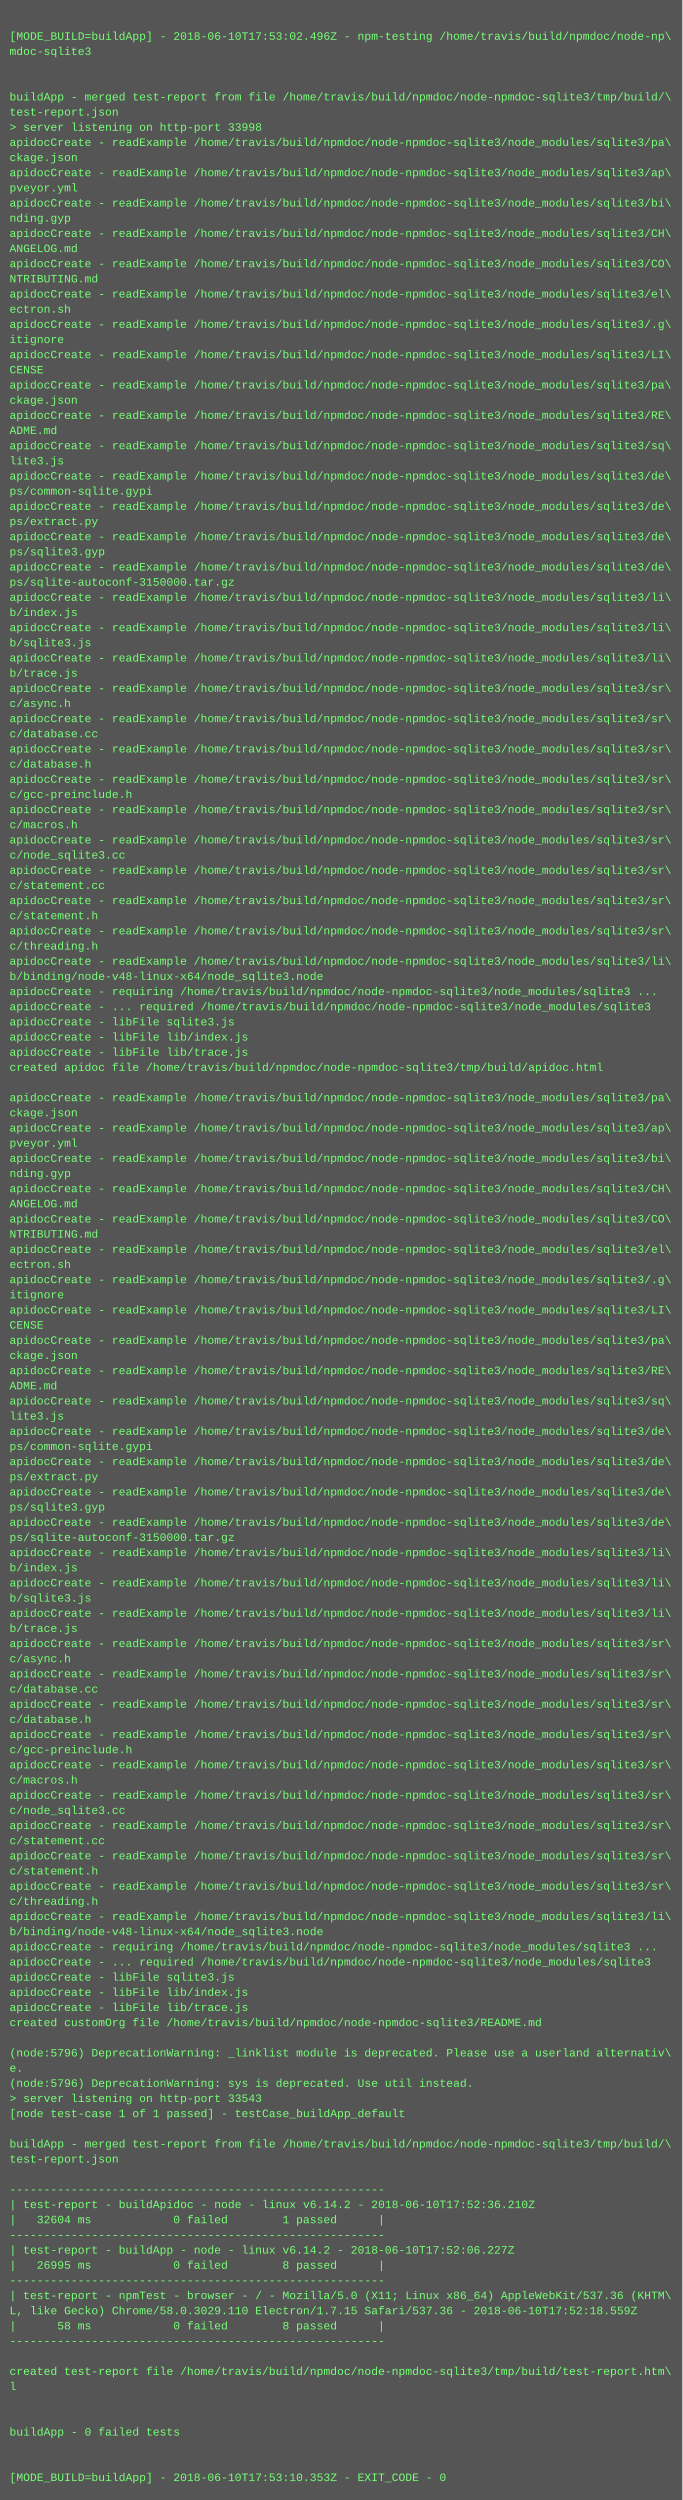
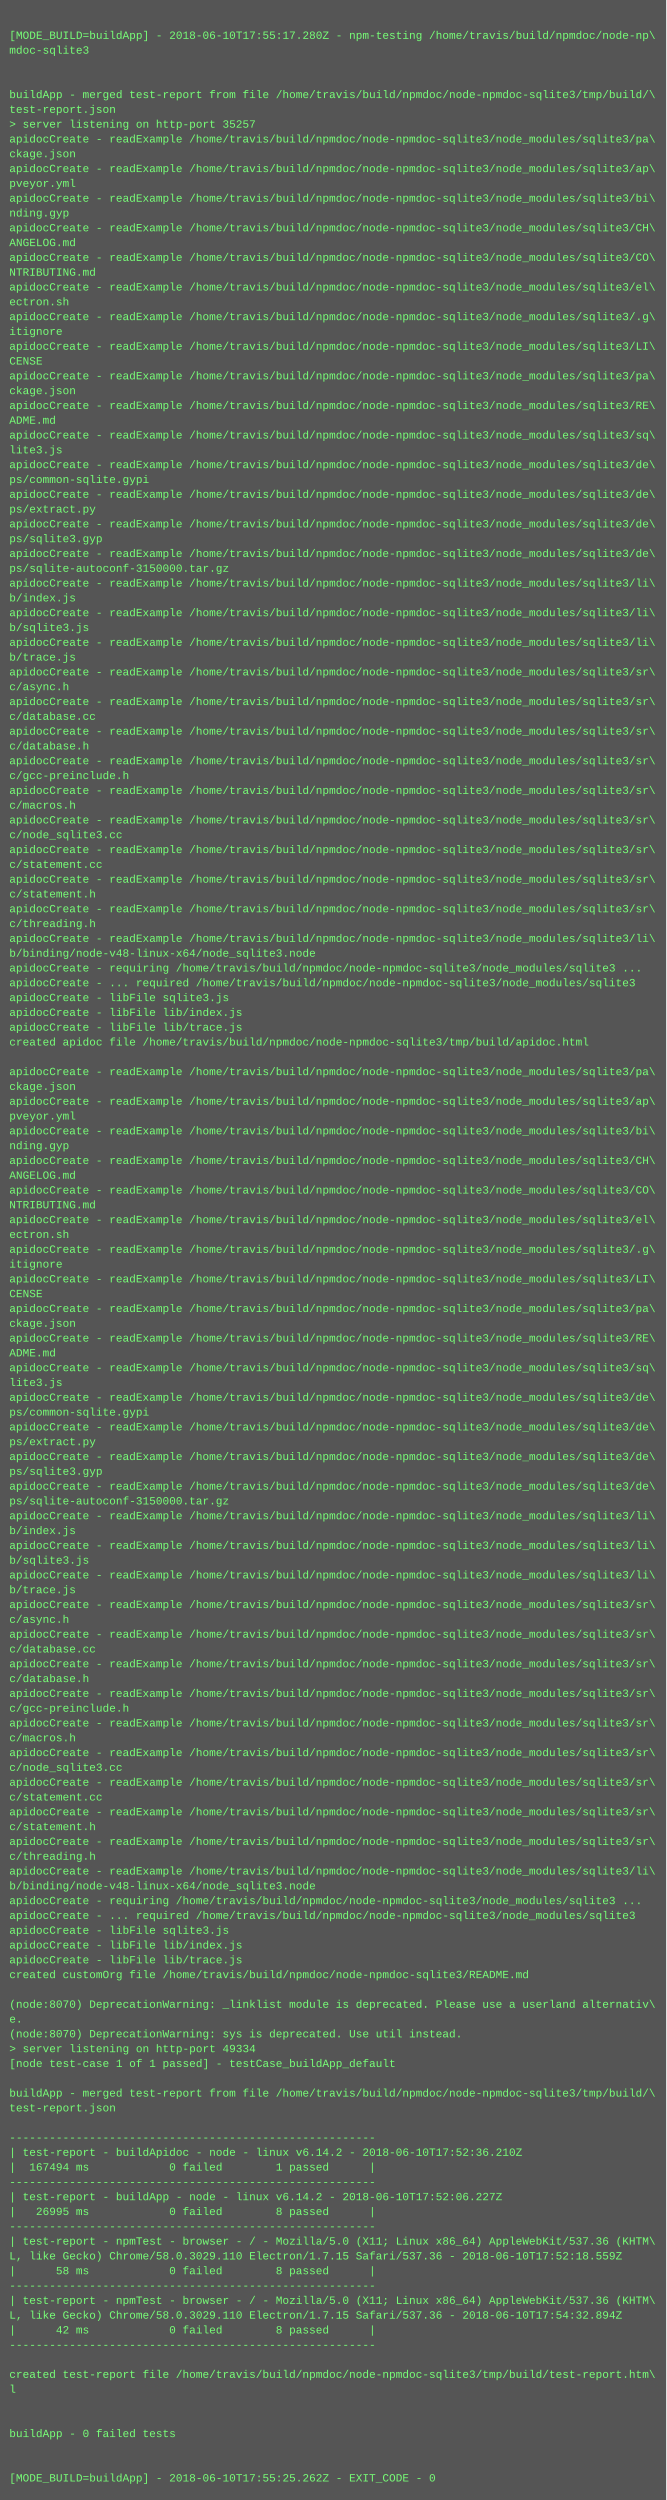
- <svg xmlns="http://www.w3.org/2000/svg" height="2638" width="720">
-   <rect height="2638" fill="#555" width="720" />
+ <svg xmlns="http://www.w3.org/2000/svg" height="2702" width="720">
+   <rect height="2702" fill="#555" width="720" />
  <text fill="#7f7" font-family="Courier New" font-size="12" xml:space="preserve">
    <tspan x="10" y="26" />
-     <tspan x="10" y="42">[MODE_BUILD=buildApp] - 2018-06-10T17:53:02.496Z - npm-testing /home/travis/build/npmdoc/node-np\</tspan>
+     <tspan x="10" y="42">[MODE_BUILD=buildApp] - 2018-06-10T17:55:17.280Z - npm-testing /home/travis/build/npmdoc/node-np\</tspan>
    <tspan x="10" y="58">mdoc-sqlite3</tspan>
    <tspan x="10" y="74" />
    <tspan x="10" y="90" />
    <tspan x="10" y="106">buildApp - merged test-report from file /home/travis/build/npmdoc/node-npmdoc-sqlite3/tmp/build/\</tspan>
    <tspan x="10" y="122">test-report.json</tspan>
-     <tspan x="10" y="138">&gt; server listening on http-port 33998</tspan>
+     <tspan x="10" y="138">&gt; server listening on http-port 35257</tspan>
    <tspan x="10" y="154">apidocCreate - readExample /home/travis/build/npmdoc/node-npmdoc-sqlite3/node_modules/sqlite3/pa\</tspan>
    <tspan x="10" y="170">ckage.json</tspan>
    <tspan x="10" y="186">apidocCreate - readExample /home/travis/build/npmdoc/node-npmdoc-sqlite3/node_modules/sqlite3/ap\</tspan>
    <tspan x="10" y="202">pveyor.yml</tspan>
    <tspan x="10" y="218">apidocCreate - readExample /home/travis/build/npmdoc/node-npmdoc-sqlite3/node_modules/sqlite3/bi\</tspan>
    <tspan x="10" y="234">nding.gyp</tspan>
    <tspan x="10" y="250">apidocCreate - readExample /home/travis/build/npmdoc/node-npmdoc-sqlite3/node_modules/sqlite3/CH\</tspan>
    <tspan x="10" y="266">ANGELOG.md</tspan>
    <tspan x="10" y="282">apidocCreate - readExample /home/travis/build/npmdoc/node-npmdoc-sqlite3/node_modules/sqlite3/CO\</tspan>
    <tspan x="10" y="298">NTRIBUTING.md</tspan>
    <tspan x="10" y="314">apidocCreate - readExample /home/travis/build/npmdoc/node-npmdoc-sqlite3/node_modules/sqlite3/el\</tspan>
    <tspan x="10" y="330">ectron.sh</tspan>
    <tspan x="10" y="346">apidocCreate - readExample /home/travis/build/npmdoc/node-npmdoc-sqlite3/node_modules/sqlite3/.g\</tspan>
    <tspan x="10" y="362">itignore</tspan>
    <tspan x="10" y="378">apidocCreate - readExample /home/travis/build/npmdoc/node-npmdoc-sqlite3/node_modules/sqlite3/LI\</tspan>
    <tspan x="10" y="394">CENSE</tspan>
    <tspan x="10" y="410">apidocCreate - readExample /home/travis/build/npmdoc/node-npmdoc-sqlite3/node_modules/sqlite3/pa\</tspan>
    <tspan x="10" y="426">ckage.json</tspan>
    <tspan x="10" y="442">apidocCreate - readExample /home/travis/build/npmdoc/node-npmdoc-sqlite3/node_modules/sqlite3/RE\</tspan>
    <tspan x="10" y="458">ADME.md</tspan>
    <tspan x="10" y="474">apidocCreate - readExample /home/travis/build/npmdoc/node-npmdoc-sqlite3/node_modules/sqlite3/sq\</tspan>
    <tspan x="10" y="490">lite3.js</tspan>
    <tspan x="10" y="506">apidocCreate - readExample /home/travis/build/npmdoc/node-npmdoc-sqlite3/node_modules/sqlite3/de\</tspan>
    <tspan x="10" y="522">ps/common-sqlite.gypi</tspan>
    <tspan x="10" y="538">apidocCreate - readExample /home/travis/build/npmdoc/node-npmdoc-sqlite3/node_modules/sqlite3/de\</tspan>
    <tspan x="10" y="554">ps/extract.py</tspan>
    <tspan x="10" y="570">apidocCreate - readExample /home/travis/build/npmdoc/node-npmdoc-sqlite3/node_modules/sqlite3/de\</tspan>
    <tspan x="10" y="586">ps/sqlite3.gyp</tspan>
    <tspan x="10" y="602">apidocCreate - readExample /home/travis/build/npmdoc/node-npmdoc-sqlite3/node_modules/sqlite3/de\</tspan>
    <tspan x="10" y="618">ps/sqlite-autoconf-3150000.tar.gz</tspan>
    <tspan x="10" y="634">apidocCreate - readExample /home/travis/build/npmdoc/node-npmdoc-sqlite3/node_modules/sqlite3/li\</tspan>
    <tspan x="10" y="650">b/index.js</tspan>
    <tspan x="10" y="666">apidocCreate - readExample /home/travis/build/npmdoc/node-npmdoc-sqlite3/node_modules/sqlite3/li\</tspan>
    <tspan x="10" y="682">b/sqlite3.js</tspan>
    <tspan x="10" y="698">apidocCreate - readExample /home/travis/build/npmdoc/node-npmdoc-sqlite3/node_modules/sqlite3/li\</tspan>
    <tspan x="10" y="714">b/trace.js</tspan>
    <tspan x="10" y="730">apidocCreate - readExample /home/travis/build/npmdoc/node-npmdoc-sqlite3/node_modules/sqlite3/sr\</tspan>
    <tspan x="10" y="746">c/async.h</tspan>
    <tspan x="10" y="762">apidocCreate - readExample /home/travis/build/npmdoc/node-npmdoc-sqlite3/node_modules/sqlite3/sr\</tspan>
    <tspan x="10" y="778">c/database.cc</tspan>
    <tspan x="10" y="794">apidocCreate - readExample /home/travis/build/npmdoc/node-npmdoc-sqlite3/node_modules/sqlite3/sr\</tspan>
    <tspan x="10" y="810">c/database.h</tspan>
    <tspan x="10" y="826">apidocCreate - readExample /home/travis/build/npmdoc/node-npmdoc-sqlite3/node_modules/sqlite3/sr\</tspan>
    <tspan x="10" y="842">c/gcc-preinclude.h</tspan>
    <tspan x="10" y="858">apidocCreate - readExample /home/travis/build/npmdoc/node-npmdoc-sqlite3/node_modules/sqlite3/sr\</tspan>
    <tspan x="10" y="874">c/macros.h</tspan>
    <tspan x="10" y="890">apidocCreate - readExample /home/travis/build/npmdoc/node-npmdoc-sqlite3/node_modules/sqlite3/sr\</tspan>
    <tspan x="10" y="906">c/node_sqlite3.cc</tspan>
    <tspan x="10" y="922">apidocCreate - readExample /home/travis/build/npmdoc/node-npmdoc-sqlite3/node_modules/sqlite3/sr\</tspan>
    <tspan x="10" y="938">c/statement.cc</tspan>
    <tspan x="10" y="954">apidocCreate - readExample /home/travis/build/npmdoc/node-npmdoc-sqlite3/node_modules/sqlite3/sr\</tspan>
    <tspan x="10" y="970">c/statement.h</tspan>
    <tspan x="10" y="986">apidocCreate - readExample /home/travis/build/npmdoc/node-npmdoc-sqlite3/node_modules/sqlite3/sr\</tspan>
    <tspan x="10" y="1002">c/threading.h</tspan>
    <tspan x="10" y="1018">apidocCreate - readExample /home/travis/build/npmdoc/node-npmdoc-sqlite3/node_modules/sqlite3/li\</tspan>
    <tspan x="10" y="1034">b/binding/node-v48-linux-x64/node_sqlite3.node</tspan>
    <tspan x="10" y="1050">apidocCreate - requiring /home/travis/build/npmdoc/node-npmdoc-sqlite3/node_modules/sqlite3 ...</tspan>
    <tspan x="10" y="1066">apidocCreate - ... required /home/travis/build/npmdoc/node-npmdoc-sqlite3/node_modules/sqlite3</tspan>
    <tspan x="10" y="1082">apidocCreate - libFile sqlite3.js</tspan>
    <tspan x="10" y="1098">apidocCreate - libFile lib/index.js</tspan>
    <tspan x="10" y="1114">apidocCreate - libFile lib/trace.js</tspan>
    <tspan x="10" y="1130">created apidoc file /home/travis/build/npmdoc/node-npmdoc-sqlite3/tmp/build/apidoc.html</tspan>
    <tspan x="10" y="1146" />
    <tspan x="10" y="1162">apidocCreate - readExample /home/travis/build/npmdoc/node-npmdoc-sqlite3/node_modules/sqlite3/pa\</tspan>
    <tspan x="10" y="1178">ckage.json</tspan>
    <tspan x="10" y="1194">apidocCreate - readExample /home/travis/build/npmdoc/node-npmdoc-sqlite3/node_modules/sqlite3/ap\</tspan>
    <tspan x="10" y="1210">pveyor.yml</tspan>
    <tspan x="10" y="1226">apidocCreate - readExample /home/travis/build/npmdoc/node-npmdoc-sqlite3/node_modules/sqlite3/bi\</tspan>
    <tspan x="10" y="1242">nding.gyp</tspan>
    <tspan x="10" y="1258">apidocCreate - readExample /home/travis/build/npmdoc/node-npmdoc-sqlite3/node_modules/sqlite3/CH\</tspan>
    <tspan x="10" y="1274">ANGELOG.md</tspan>
    <tspan x="10" y="1290">apidocCreate - readExample /home/travis/build/npmdoc/node-npmdoc-sqlite3/node_modules/sqlite3/CO\</tspan>
    <tspan x="10" y="1306">NTRIBUTING.md</tspan>
    <tspan x="10" y="1322">apidocCreate - readExample /home/travis/build/npmdoc/node-npmdoc-sqlite3/node_modules/sqlite3/el\</tspan>
    <tspan x="10" y="1338">ectron.sh</tspan>
    <tspan x="10" y="1354">apidocCreate - readExample /home/travis/build/npmdoc/node-npmdoc-sqlite3/node_modules/sqlite3/.g\</tspan>
    <tspan x="10" y="1370">itignore</tspan>
    <tspan x="10" y="1386">apidocCreate - readExample /home/travis/build/npmdoc/node-npmdoc-sqlite3/node_modules/sqlite3/LI\</tspan>
    <tspan x="10" y="1402">CENSE</tspan>
    <tspan x="10" y="1418">apidocCreate - readExample /home/travis/build/npmdoc/node-npmdoc-sqlite3/node_modules/sqlite3/pa\</tspan>
    <tspan x="10" y="1434">ckage.json</tspan>
    <tspan x="10" y="1450">apidocCreate - readExample /home/travis/build/npmdoc/node-npmdoc-sqlite3/node_modules/sqlite3/RE\</tspan>
    <tspan x="10" y="1466">ADME.md</tspan>
    <tspan x="10" y="1482">apidocCreate - readExample /home/travis/build/npmdoc/node-npmdoc-sqlite3/node_modules/sqlite3/sq\</tspan>
    <tspan x="10" y="1498">lite3.js</tspan>
    <tspan x="10" y="1514">apidocCreate - readExample /home/travis/build/npmdoc/node-npmdoc-sqlite3/node_modules/sqlite3/de\</tspan>
    <tspan x="10" y="1530">ps/common-sqlite.gypi</tspan>
    <tspan x="10" y="1546">apidocCreate - readExample /home/travis/build/npmdoc/node-npmdoc-sqlite3/node_modules/sqlite3/de\</tspan>
    <tspan x="10" y="1562">ps/extract.py</tspan>
    <tspan x="10" y="1578">apidocCreate - readExample /home/travis/build/npmdoc/node-npmdoc-sqlite3/node_modules/sqlite3/de\</tspan>
    <tspan x="10" y="1594">ps/sqlite3.gyp</tspan>
    <tspan x="10" y="1610">apidocCreate - readExample /home/travis/build/npmdoc/node-npmdoc-sqlite3/node_modules/sqlite3/de\</tspan>
    <tspan x="10" y="1626">ps/sqlite-autoconf-3150000.tar.gz</tspan>
    <tspan x="10" y="1642">apidocCreate - readExample /home/travis/build/npmdoc/node-npmdoc-sqlite3/node_modules/sqlite3/li\</tspan>
    <tspan x="10" y="1658">b/index.js</tspan>
    <tspan x="10" y="1674">apidocCreate - readExample /home/travis/build/npmdoc/node-npmdoc-sqlite3/node_modules/sqlite3/li\</tspan>
    <tspan x="10" y="1690">b/sqlite3.js</tspan>
    <tspan x="10" y="1706">apidocCreate - readExample /home/travis/build/npmdoc/node-npmdoc-sqlite3/node_modules/sqlite3/li\</tspan>
    <tspan x="10" y="1722">b/trace.js</tspan>
    <tspan x="10" y="1738">apidocCreate - readExample /home/travis/build/npmdoc/node-npmdoc-sqlite3/node_modules/sqlite3/sr\</tspan>
    <tspan x="10" y="1754">c/async.h</tspan>
    <tspan x="10" y="1770">apidocCreate - readExample /home/travis/build/npmdoc/node-npmdoc-sqlite3/node_modules/sqlite3/sr\</tspan>
    <tspan x="10" y="1786">c/database.cc</tspan>
    <tspan x="10" y="1802">apidocCreate - readExample /home/travis/build/npmdoc/node-npmdoc-sqlite3/node_modules/sqlite3/sr\</tspan>
    <tspan x="10" y="1818">c/database.h</tspan>
    <tspan x="10" y="1834">apidocCreate - readExample /home/travis/build/npmdoc/node-npmdoc-sqlite3/node_modules/sqlite3/sr\</tspan>
    <tspan x="10" y="1850">c/gcc-preinclude.h</tspan>
    <tspan x="10" y="1866">apidocCreate - readExample /home/travis/build/npmdoc/node-npmdoc-sqlite3/node_modules/sqlite3/sr\</tspan>
    <tspan x="10" y="1882">c/macros.h</tspan>
    <tspan x="10" y="1898">apidocCreate - readExample /home/travis/build/npmdoc/node-npmdoc-sqlite3/node_modules/sqlite3/sr\</tspan>
    <tspan x="10" y="1914">c/node_sqlite3.cc</tspan>
    <tspan x="10" y="1930">apidocCreate - readExample /home/travis/build/npmdoc/node-npmdoc-sqlite3/node_modules/sqlite3/sr\</tspan>
    <tspan x="10" y="1946">c/statement.cc</tspan>
    <tspan x="10" y="1962">apidocCreate - readExample /home/travis/build/npmdoc/node-npmdoc-sqlite3/node_modules/sqlite3/sr\</tspan>
    <tspan x="10" y="1978">c/statement.h</tspan>
    <tspan x="10" y="1994">apidocCreate - readExample /home/travis/build/npmdoc/node-npmdoc-sqlite3/node_modules/sqlite3/sr\</tspan>
    <tspan x="10" y="2010">c/threading.h</tspan>
    <tspan x="10" y="2026">apidocCreate - readExample /home/travis/build/npmdoc/node-npmdoc-sqlite3/node_modules/sqlite3/li\</tspan>
    <tspan x="10" y="2042">b/binding/node-v48-linux-x64/node_sqlite3.node</tspan>
    <tspan x="10" y="2058">apidocCreate - requiring /home/travis/build/npmdoc/node-npmdoc-sqlite3/node_modules/sqlite3 ...</tspan>
    <tspan x="10" y="2074">apidocCreate - ... required /home/travis/build/npmdoc/node-npmdoc-sqlite3/node_modules/sqlite3</tspan>
    <tspan x="10" y="2090">apidocCreate - libFile sqlite3.js</tspan>
    <tspan x="10" y="2106">apidocCreate - libFile lib/index.js</tspan>
    <tspan x="10" y="2122">apidocCreate - libFile lib/trace.js</tspan>
    <tspan x="10" y="2138">created customOrg file /home/travis/build/npmdoc/node-npmdoc-sqlite3/README.md</tspan>
    <tspan x="10" y="2154" />
-     <tspan x="10" y="2170">(node:5796) DeprecationWarning: _linklist module is deprecated. Please use a userland alternativ\</tspan>
+     <tspan x="10" y="2170">(node:8070) DeprecationWarning: _linklist module is deprecated. Please use a userland alternativ\</tspan>
    <tspan x="10" y="2186">e.</tspan>
-     <tspan x="10" y="2202">(node:5796) DeprecationWarning: sys is deprecated. Use util instead.</tspan>
-     <tspan x="10" y="2218">&gt; server listening on http-port 33543</tspan>
+     <tspan x="10" y="2202">(node:8070) DeprecationWarning: sys is deprecated. Use util instead.</tspan>
+     <tspan x="10" y="2218">&gt; server listening on http-port 49334</tspan>
    <tspan x="10" y="2234">[node test-case 1 of 1 passed] - testCase_buildApp_default</tspan>
    <tspan x="10" y="2250" />
    <tspan x="10" y="2266">buildApp - merged test-report from file /home/travis/build/npmdoc/node-npmdoc-sqlite3/tmp/build/\</tspan>
    <tspan x="10" y="2282">test-report.json</tspan>
    <tspan x="10" y="2298" />
    <tspan x="10" y="2314">-------------------------------------------------------</tspan>
    <tspan x="10" y="2330">| test-report - buildApidoc - node - linux v6.14.2 - 2018-06-10T17:52:36.210Z</tspan>
-     <tspan x="10" y="2346">|   32604 ms            0 failed        1 passed      |</tspan>
+     <tspan x="10" y="2346">|  167494 ms            0 failed        1 passed      |</tspan>
    <tspan x="10" y="2362">-------------------------------------------------------</tspan>
    <tspan x="10" y="2378">| test-report - buildApp - node - linux v6.14.2 - 2018-06-10T17:52:06.227Z</tspan>
    <tspan x="10" y="2394">|   26995 ms            0 failed        8 passed      |</tspan>
    <tspan x="10" y="2410">-------------------------------------------------------</tspan>
    <tspan x="10" y="2426">| test-report - npmTest - browser - / - Mozilla/5.0 (X11; Linux x86_64) AppleWebKit/537.36 (KHTM\</tspan>
    <tspan x="10" y="2442">L, like Gecko) Chrome/58.0.3029.110 Electron/1.7.15 Safari/537.36 - 2018-06-10T17:52:18.559Z</tspan>
    <tspan x="10" y="2458">|      58 ms            0 failed        8 passed      |</tspan>
    <tspan x="10" y="2474">-------------------------------------------------------</tspan>
-     <tspan x="10" y="2490" />
-     <tspan x="10" y="2506">created test-report file /home/travis/build/npmdoc/node-npmdoc-sqlite3/tmp/build/test-report.htm\</tspan>
-     <tspan x="10" y="2522">l</tspan>
-     <tspan x="10" y="2538" />
+     <tspan x="10" y="2490">| test-report - npmTest - browser - / - Mozilla/5.0 (X11; Linux x86_64) AppleWebKit/537.36 (KHTM\</tspan>
+     <tspan x="10" y="2506">L, like Gecko) Chrome/58.0.3029.110 Electron/1.7.15 Safari/537.36 - 2018-06-10T17:54:32.894Z</tspan>
+     <tspan x="10" y="2522">|      42 ms            0 failed        8 passed      |</tspan>
+     <tspan x="10" y="2538">-------------------------------------------------------</tspan>
    <tspan x="10" y="2554" />
-     <tspan x="10" y="2570">buildApp - 0 failed tests</tspan>
-     <tspan x="10" y="2586" />
+     <tspan x="10" y="2570">created test-report file /home/travis/build/npmdoc/node-npmdoc-sqlite3/tmp/build/test-report.htm\</tspan>
+     <tspan x="10" y="2586">l</tspan>
    <tspan x="10" y="2602" />
-     <tspan x="10" y="2618">[MODE_BUILD=buildApp] - 2018-06-10T17:53:10.353Z - EXIT_CODE - 0</tspan>
+     <tspan x="10" y="2618" />
+     <tspan x="10" y="2634">buildApp - 0 failed tests</tspan>
+     <tspan x="10" y="2650" />
+     <tspan x="10" y="2666" />
+     <tspan x="10" y="2682">[MODE_BUILD=buildApp] - 2018-06-10T17:55:25.262Z - EXIT_CODE - 0</tspan>
  </text>
</svg>
